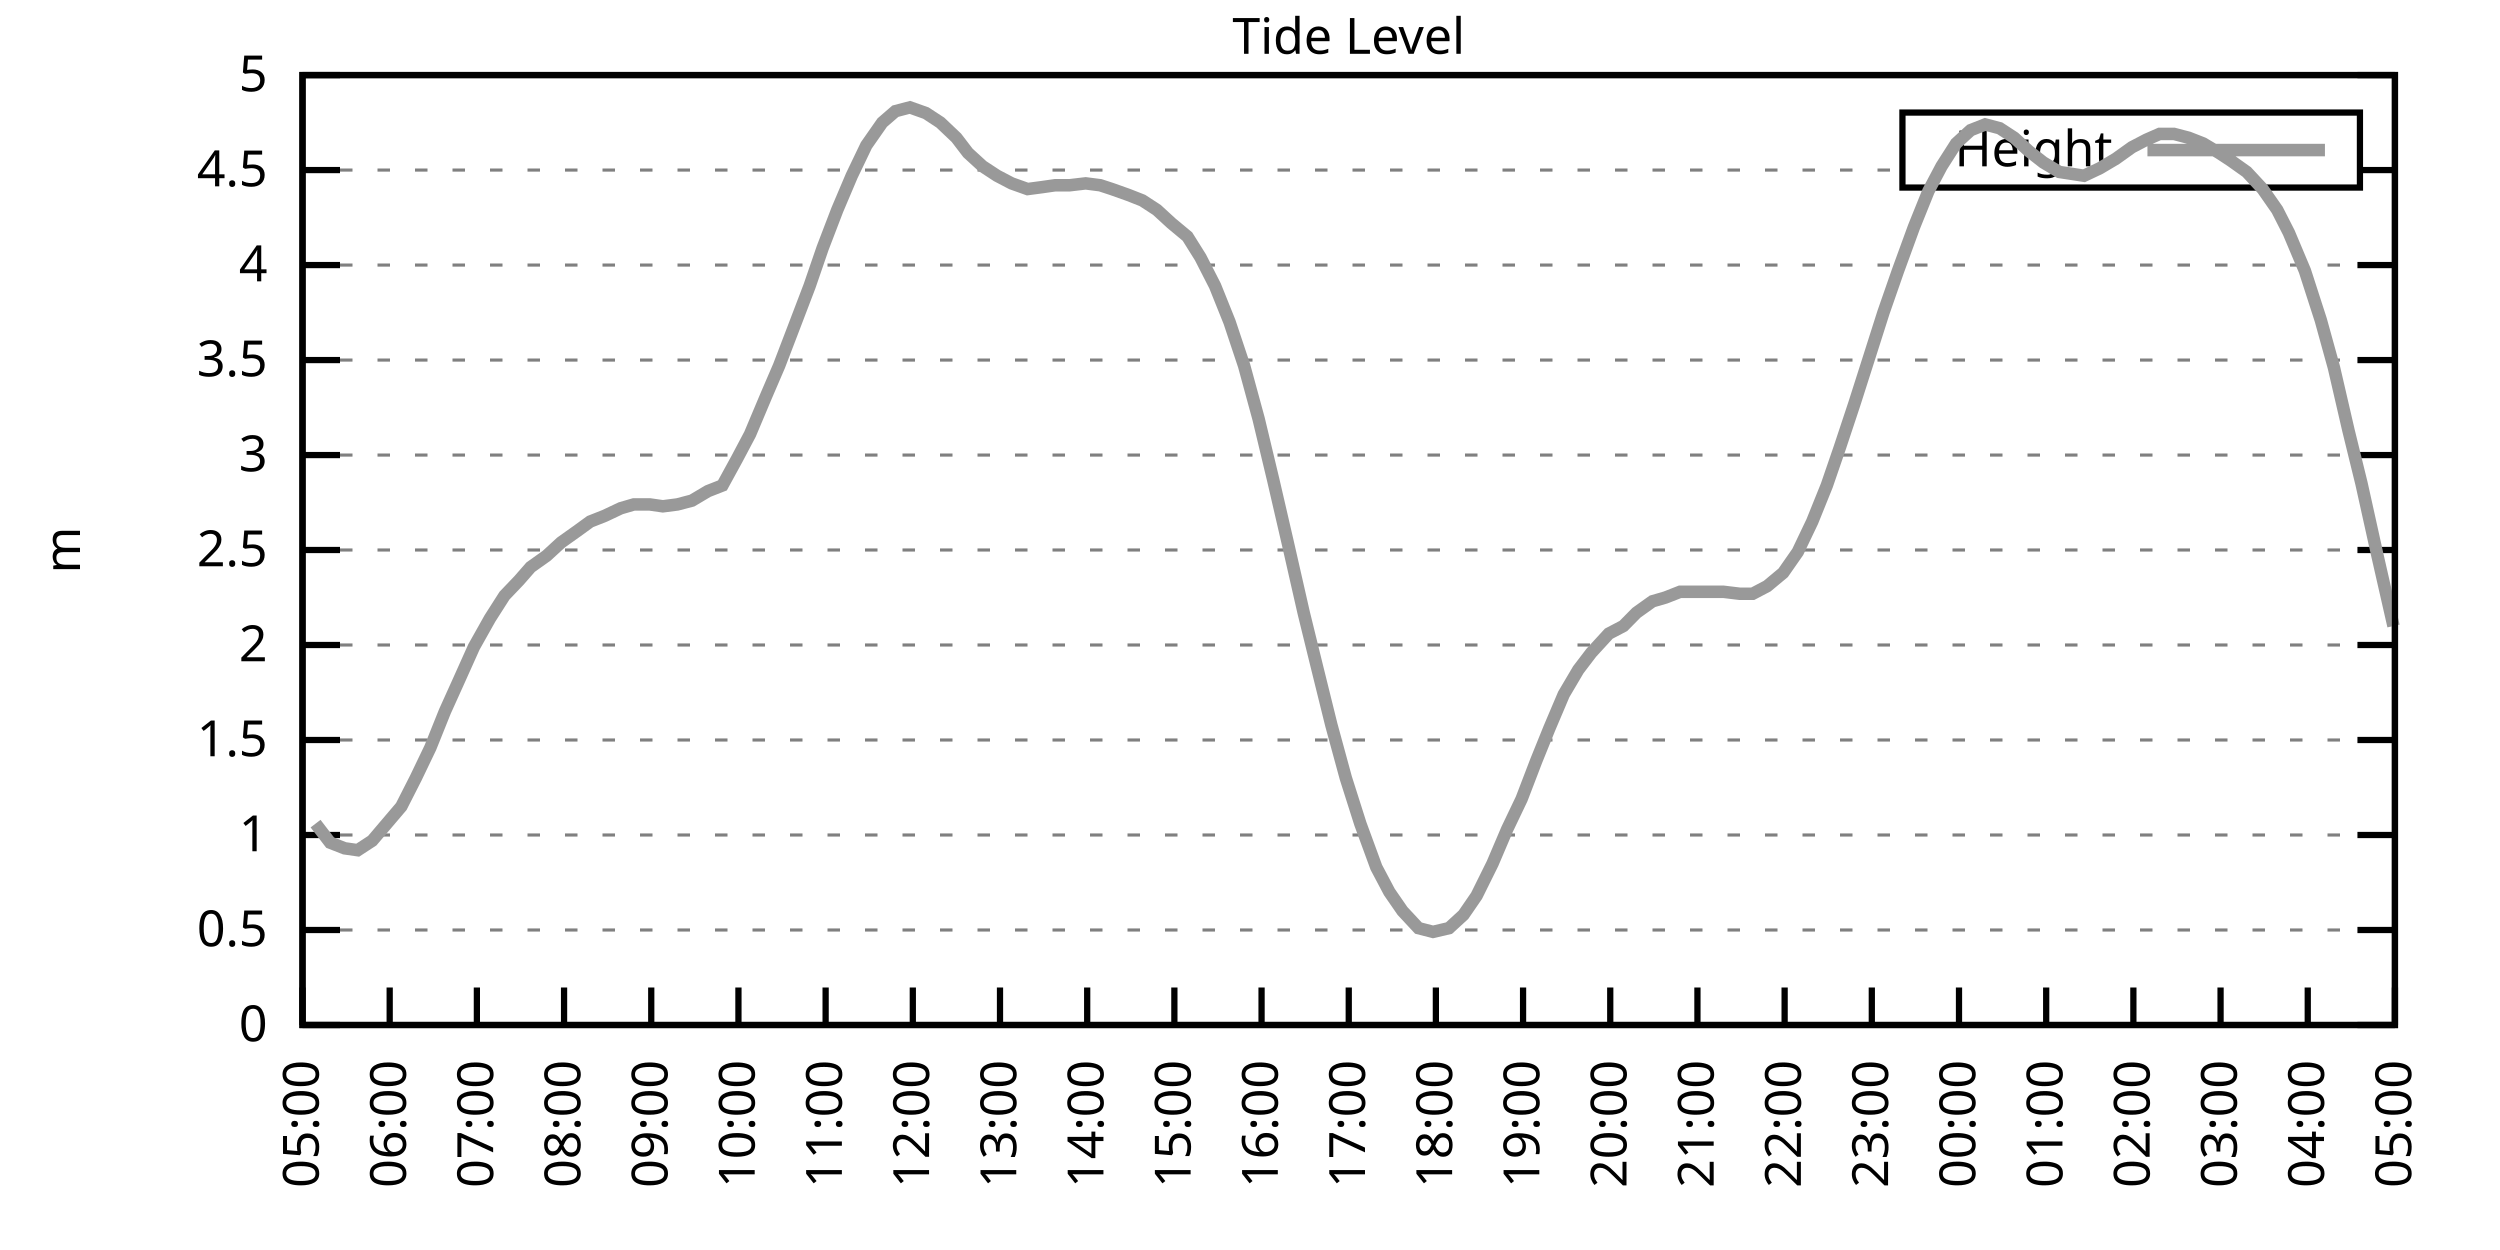
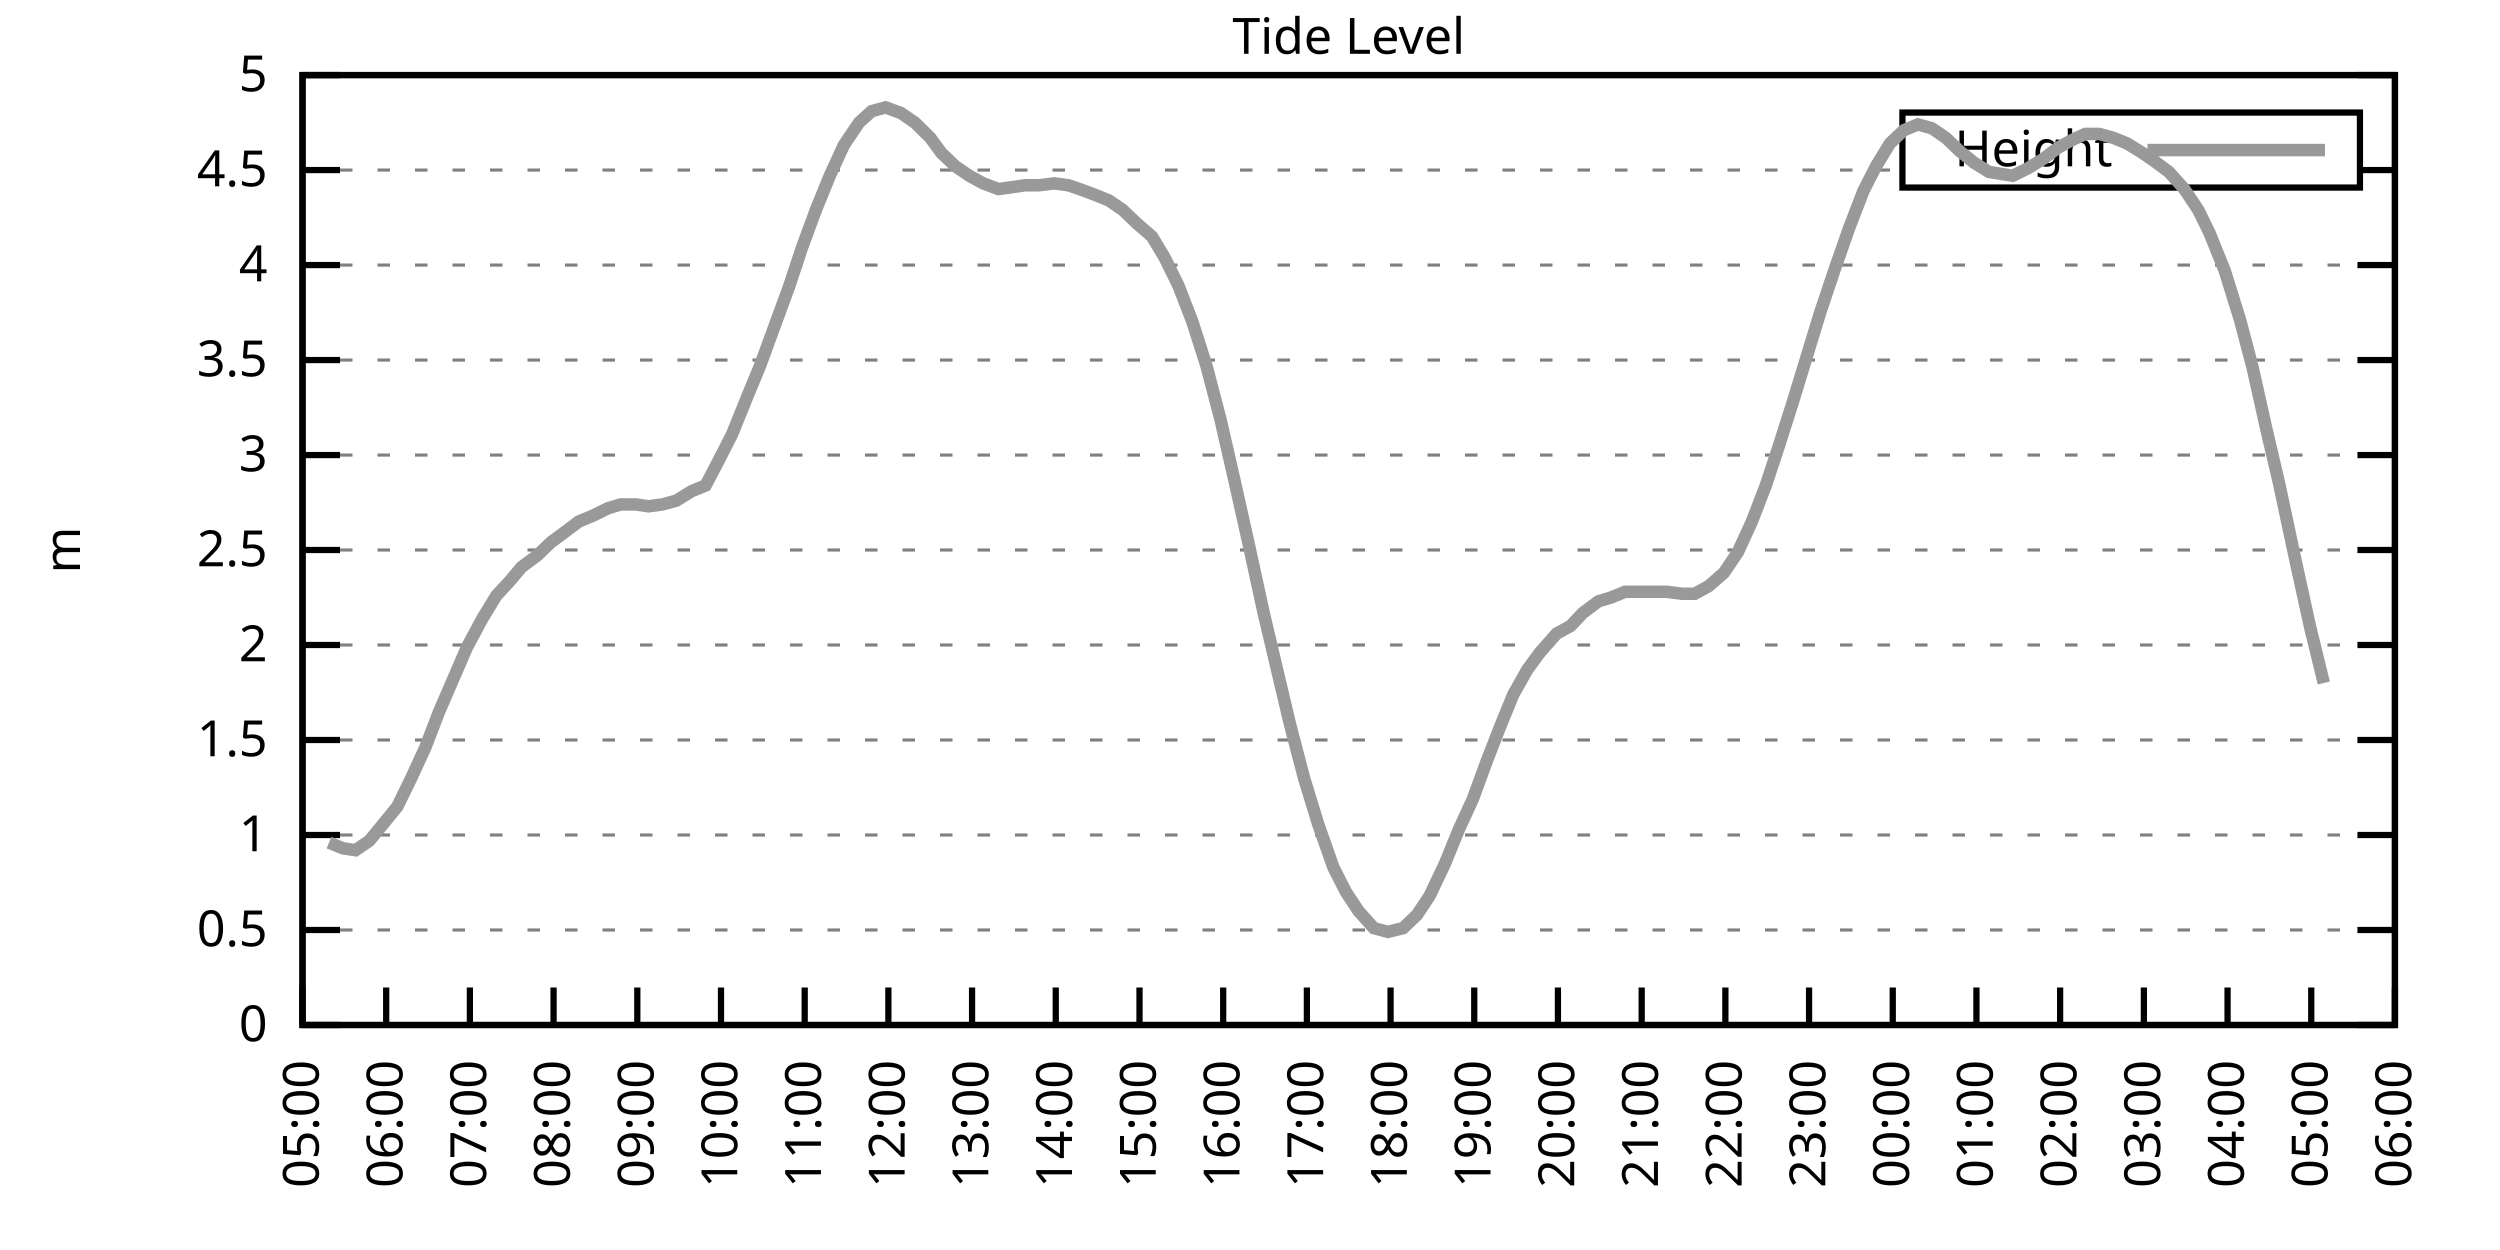
<svg xmlns="http://www.w3.org/2000/svg" xmlns:xlink="http://www.w3.org/1999/xlink" width="400" height="200" viewBox="0 0 400 200">
  <g id="gnuplot_canvas">
    <rect x="0" y="0" width="400" height="200" fill="none" />
    <defs>
      <circle id="gpDot" r="0.5" stroke-width="0.5" stroke="currentColor" />
      <path id="gpPt0" stroke-width="0.333" stroke="currentColor" d="M-1,0 h2 M0,-1 v2" />
      <path id="gpPt1" stroke-width="0.333" stroke="currentColor" d="M-1,-1 L1,1 M1,-1 L-1,1" />
      <path id="gpPt2" stroke-width="0.333" stroke="currentColor" d="M-1,0 L1,0 M0,-1 L0,1 M-1,-1 L1,1 M-1,1 L1,-1" />
      <rect id="gpPt3" stroke-width="0.333" stroke="currentColor" x="-1" y="-1" width="2" height="2" />
      <rect id="gpPt4" stroke-width="0.333" stroke="currentColor" fill="currentColor" x="-1" y="-1" width="2" height="2" />
      <circle id="gpPt5" stroke-width="0.333" stroke="currentColor" cx="0" cy="0" r="1" />
      <use xlink:href="#gpPt5" id="gpPt6" fill="currentColor" stroke="none" />
      <path id="gpPt7" stroke-width="0.333" stroke="currentColor" d="M0,-1.33 L-1.33,0.67 L1.33,0.67 z" />
      <use xlink:href="#gpPt7" id="gpPt8" fill="currentColor" stroke="none" />
      <use xlink:href="#gpPt7" id="gpPt9" stroke="currentColor" transform="rotate(180)" />
      <use xlink:href="#gpPt9" id="gpPt10" fill="currentColor" stroke="none" />
      <use xlink:href="#gpPt3" id="gpPt11" stroke="currentColor" transform="rotate(45)" />
      <use xlink:href="#gpPt11" id="gpPt12" fill="currentColor" stroke="none" />
      <path id="gpPt13" stroke-width="0.333" stroke="currentColor" d="M0,1.330 L1.265,0.411 L0.782,-1.067 L-0.782,-1.076 L-1.265,0.411 z" />
      <use xlink:href="#gpPt13" id="gpPt14" fill="currentColor" stroke="none" />
      <filter id="textbox" filterUnits="objectBoundingBox" x="0" y="0" height="1" width="1">
        <feFlood flood-color="white" flood-opacity="1" result="bgnd" />
        <feComposite in="SourceGraphic" in2="bgnd" operator="atop" />
      </filter>
      <filter id="greybox" filterUnits="objectBoundingBox" x="0" y="0" height="1" width="1">
        <feFlood flood-color="lightgrey" flood-opacity="1" result="grey" />
        <feComposite in="SourceGraphic" in2="grey" operator="atop" />
      </filter>
    </defs>
    <g fill="none" color="white" stroke="currentColor" stroke-width="1.00" stroke-linecap="butt" stroke-linejoin="miter">
</g>
    <g fill="none" color="black" stroke="currentColor" stroke-width="1.00" stroke-linecap="butt" stroke-linejoin="miter">
      <g stroke="none" shape-rendering="crispEdges">
        <polygon fill="rgb(255, 255, 255)" points="48.40,164.00 383.18,164.00 383.18,12.02 48.40,12.02 " />
      </g>
    </g>
    <g fill="none" color="black" stroke="currentColor" stroke-width="1.00" stroke-linecap="butt" stroke-linejoin="miter">
</g>
    <g fill="none" color="black" stroke="black" stroke-width="0.50" stroke-linecap="butt" stroke-linejoin="miter">
</g>
    <g fill="none" color="gray" stroke="currentColor" stroke-width="0.50" stroke-linecap="butt" stroke-linejoin="miter">
      <path stroke="gray" stroke-dasharray="2,4" class="gridline" d="M48.40,164.00 L383.19,164.00  " />
    </g>
    <g fill="none" color="gray" stroke="gray" stroke-width="1.00" stroke-linecap="butt" stroke-linejoin="miter">
</g>
    <g fill="none" color="black" stroke="currentColor" stroke-width="1.00" stroke-linecap="butt" stroke-linejoin="miter">
      <path stroke="black" d="M48.40,164.00 L54.40,164.00 M383.19,164.00 L377.19,164.00  " />
      <g transform="translate(42.80,166.60)" stroke="none" fill="black" font-family="Sans" font-size="8.00" text-anchor="end">
        <text>
          <tspan font-family="Sans"> 0</tspan>
        </text>
      </g>
    </g>
    <g fill="none" color="black" stroke="currentColor" stroke-width="1.00" stroke-linecap="butt" stroke-linejoin="miter">
</g>
    <g fill="none" color="black" stroke="black" stroke-width="0.50" stroke-linecap="butt" stroke-linejoin="miter">
</g>
    <g fill="none" color="gray" stroke="currentColor" stroke-width="0.50" stroke-linecap="butt" stroke-linejoin="miter">
      <path stroke="gray" stroke-dasharray="2,4" class="gridline" d="M48.40,148.80 L383.19,148.80  " />
    </g>
    <g fill="none" color="gray" stroke="gray" stroke-width="1.00" stroke-linecap="butt" stroke-linejoin="miter">
</g>
    <g fill="none" color="black" stroke="currentColor" stroke-width="1.00" stroke-linecap="butt" stroke-linejoin="miter">
      <path stroke="black" d="M48.40,148.80 L54.40,148.80 M383.19,148.80 L377.19,148.80  " />
      <g transform="translate(42.80,151.40)" stroke="none" fill="black" font-family="Sans" font-size="8.00" text-anchor="end">
        <text>
          <tspan font-family="Sans"> 0.5</tspan>
        </text>
      </g>
    </g>
    <g fill="none" color="black" stroke="currentColor" stroke-width="1.00" stroke-linecap="butt" stroke-linejoin="miter">
</g>
    <g fill="none" color="black" stroke="black" stroke-width="0.50" stroke-linecap="butt" stroke-linejoin="miter">
</g>
    <g fill="none" color="gray" stroke="currentColor" stroke-width="0.50" stroke-linecap="butt" stroke-linejoin="miter">
      <path stroke="gray" stroke-dasharray="2,4" class="gridline" d="M48.40,133.60 L383.19,133.60  " />
    </g>
    <g fill="none" color="gray" stroke="gray" stroke-width="1.00" stroke-linecap="butt" stroke-linejoin="miter">
</g>
    <g fill="none" color="black" stroke="currentColor" stroke-width="1.00" stroke-linecap="butt" stroke-linejoin="miter">
      <path stroke="black" d="M48.40,133.60 L54.40,133.60 M383.19,133.60 L377.19,133.60  " />
      <g transform="translate(42.80,136.20)" stroke="none" fill="black" font-family="Sans" font-size="8.00" text-anchor="end">
        <text>
          <tspan font-family="Sans"> 1</tspan>
        </text>
      </g>
    </g>
    <g fill="none" color="black" stroke="currentColor" stroke-width="1.00" stroke-linecap="butt" stroke-linejoin="miter">
</g>
    <g fill="none" color="black" stroke="black" stroke-width="0.50" stroke-linecap="butt" stroke-linejoin="miter">
</g>
    <g fill="none" color="gray" stroke="currentColor" stroke-width="0.50" stroke-linecap="butt" stroke-linejoin="miter">
      <path stroke="gray" stroke-dasharray="2,4" class="gridline" d="M48.40,118.40 L383.19,118.40  " />
    </g>
    <g fill="none" color="gray" stroke="gray" stroke-width="1.00" stroke-linecap="butt" stroke-linejoin="miter">
</g>
    <g fill="none" color="black" stroke="currentColor" stroke-width="1.00" stroke-linecap="butt" stroke-linejoin="miter">
      <path stroke="black" d="M48.40,118.40 L54.40,118.40 M383.19,118.40 L377.19,118.40  " />
      <g transform="translate(42.80,121.00)" stroke="none" fill="black" font-family="Sans" font-size="8.00" text-anchor="end">
        <text>
          <tspan font-family="Sans"> 1.5</tspan>
        </text>
      </g>
    </g>
    <g fill="none" color="black" stroke="currentColor" stroke-width="1.00" stroke-linecap="butt" stroke-linejoin="miter">
</g>
    <g fill="none" color="black" stroke="black" stroke-width="0.50" stroke-linecap="butt" stroke-linejoin="miter">
</g>
    <g fill="none" color="gray" stroke="currentColor" stroke-width="0.50" stroke-linecap="butt" stroke-linejoin="miter">
      <path stroke="gray" stroke-dasharray="2,4" class="gridline" d="M48.40,103.20 L383.19,103.20  " />
    </g>
    <g fill="none" color="gray" stroke="gray" stroke-width="1.00" stroke-linecap="butt" stroke-linejoin="miter">
</g>
    <g fill="none" color="black" stroke="currentColor" stroke-width="1.00" stroke-linecap="butt" stroke-linejoin="miter">
      <path stroke="black" d="M48.40,103.20 L54.40,103.20 M383.19,103.20 L377.19,103.20  " />
      <g transform="translate(42.80,105.80)" stroke="none" fill="black" font-family="Sans" font-size="8.00" text-anchor="end">
        <text>
          <tspan font-family="Sans"> 2</tspan>
        </text>
      </g>
    </g>
    <g fill="none" color="black" stroke="currentColor" stroke-width="1.00" stroke-linecap="butt" stroke-linejoin="miter">
</g>
    <g fill="none" color="black" stroke="black" stroke-width="0.50" stroke-linecap="butt" stroke-linejoin="miter">
</g>
    <g fill="none" color="gray" stroke="currentColor" stroke-width="0.50" stroke-linecap="butt" stroke-linejoin="miter">
      <path stroke="gray" stroke-dasharray="2,4" class="gridline" d="M48.40,88.00 L383.19,88.00  " />
    </g>
    <g fill="none" color="gray" stroke="gray" stroke-width="1.00" stroke-linecap="butt" stroke-linejoin="miter">
</g>
    <g fill="none" color="black" stroke="currentColor" stroke-width="1.00" stroke-linecap="butt" stroke-linejoin="miter">
      <path stroke="black" d="M48.40,88.00 L54.40,88.00 M383.19,88.00 L377.19,88.00  " />
      <g transform="translate(42.80,90.60)" stroke="none" fill="black" font-family="Sans" font-size="8.00" text-anchor="end">
        <text>
          <tspan font-family="Sans"> 2.5</tspan>
        </text>
      </g>
    </g>
    <g fill="none" color="black" stroke="currentColor" stroke-width="1.00" stroke-linecap="butt" stroke-linejoin="miter">
</g>
    <g fill="none" color="black" stroke="black" stroke-width="0.50" stroke-linecap="butt" stroke-linejoin="miter">
</g>
    <g fill="none" color="gray" stroke="currentColor" stroke-width="0.50" stroke-linecap="butt" stroke-linejoin="miter">
      <path stroke="gray" stroke-dasharray="2,4" class="gridline" d="M48.40,72.81 L383.19,72.81  " />
    </g>
    <g fill="none" color="gray" stroke="gray" stroke-width="1.00" stroke-linecap="butt" stroke-linejoin="miter">
</g>
    <g fill="none" color="black" stroke="currentColor" stroke-width="1.00" stroke-linecap="butt" stroke-linejoin="miter">
      <path stroke="black" d="M48.40,72.81 L54.40,72.81 M383.19,72.81 L377.19,72.81  " />
      <g transform="translate(42.80,75.41)" stroke="none" fill="black" font-family="Sans" font-size="8.00" text-anchor="end">
        <text>
          <tspan font-family="Sans"> 3</tspan>
        </text>
      </g>
    </g>
    <g fill="none" color="black" stroke="currentColor" stroke-width="1.00" stroke-linecap="butt" stroke-linejoin="miter">
</g>
    <g fill="none" color="black" stroke="black" stroke-width="0.50" stroke-linecap="butt" stroke-linejoin="miter">
</g>
    <g fill="none" color="gray" stroke="currentColor" stroke-width="0.50" stroke-linecap="butt" stroke-linejoin="miter">
      <path stroke="gray" stroke-dasharray="2,4" class="gridline" d="M48.40,57.61 L383.19,57.61  " />
    </g>
    <g fill="none" color="gray" stroke="gray" stroke-width="1.00" stroke-linecap="butt" stroke-linejoin="miter">
</g>
    <g fill="none" color="black" stroke="currentColor" stroke-width="1.00" stroke-linecap="butt" stroke-linejoin="miter">
      <path stroke="black" d="M48.40,57.61 L54.40,57.61 M383.19,57.61 L377.19,57.61  " />
      <g transform="translate(42.80,60.21)" stroke="none" fill="black" font-family="Sans" font-size="8.00" text-anchor="end">
        <text>
          <tspan font-family="Sans"> 3.5</tspan>
        </text>
      </g>
    </g>
    <g fill="none" color="black" stroke="currentColor" stroke-width="1.00" stroke-linecap="butt" stroke-linejoin="miter">
</g>
    <g fill="none" color="black" stroke="black" stroke-width="0.50" stroke-linecap="butt" stroke-linejoin="miter">
</g>
    <g fill="none" color="gray" stroke="currentColor" stroke-width="0.50" stroke-linecap="butt" stroke-linejoin="miter">
      <path stroke="gray" stroke-dasharray="2,4" class="gridline" d="M48.40,42.41 L383.19,42.41  " />
    </g>
    <g fill="none" color="gray" stroke="gray" stroke-width="1.00" stroke-linecap="butt" stroke-linejoin="miter">
</g>
    <g fill="none" color="black" stroke="currentColor" stroke-width="1.00" stroke-linecap="butt" stroke-linejoin="miter">
      <path stroke="black" d="M48.40,42.41 L54.40,42.41 M383.19,42.41 L377.19,42.41  " />
      <g transform="translate(42.80,45.01)" stroke="none" fill="black" font-family="Sans" font-size="8.00" text-anchor="end">
        <text>
          <tspan font-family="Sans"> 4</tspan>
        </text>
      </g>
    </g>
    <g fill="none" color="black" stroke="currentColor" stroke-width="1.00" stroke-linecap="butt" stroke-linejoin="miter">
</g>
    <g fill="none" color="black" stroke="black" stroke-width="0.50" stroke-linecap="butt" stroke-linejoin="miter">
</g>
    <g fill="none" color="gray" stroke="currentColor" stroke-width="0.50" stroke-linecap="butt" stroke-linejoin="miter">
      <path stroke="gray" stroke-dasharray="2,4" class="gridline" d="M48.40,27.21 L304.39,27.21 M377.59,27.21 L383.19,27.21  " />
    </g>
    <g fill="none" color="gray" stroke="gray" stroke-width="1.00" stroke-linecap="butt" stroke-linejoin="miter">
</g>
    <g fill="none" color="black" stroke="currentColor" stroke-width="1.00" stroke-linecap="butt" stroke-linejoin="miter">
      <path stroke="black" d="M48.40,27.21 L54.40,27.21 M383.19,27.21 L377.19,27.21  " />
      <g transform="translate(42.80,29.81)" stroke="none" fill="black" font-family="Sans" font-size="8.00" text-anchor="end">
        <text>
          <tspan font-family="Sans"> 4.5</tspan>
        </text>
      </g>
    </g>
    <g fill="none" color="black" stroke="currentColor" stroke-width="1.00" stroke-linecap="butt" stroke-linejoin="miter">
</g>
    <g fill="none" color="black" stroke="black" stroke-width="0.50" stroke-linecap="butt" stroke-linejoin="miter">
</g>
    <g fill="none" color="gray" stroke="currentColor" stroke-width="0.50" stroke-linecap="butt" stroke-linejoin="miter">
      <path stroke="gray" stroke-dasharray="2,4" class="gridline" d="M48.40,12.01 L383.19,12.01  " />
    </g>
    <g fill="none" color="gray" stroke="gray" stroke-width="1.00" stroke-linecap="butt" stroke-linejoin="miter">
</g>
    <g fill="none" color="black" stroke="currentColor" stroke-width="1.00" stroke-linecap="butt" stroke-linejoin="miter">
      <path stroke="black" d="M48.40,12.01 L54.40,12.01 M383.19,12.01 L377.19,12.01  " />
      <g transform="translate(42.80,14.61)" stroke="none" fill="black" font-family="Sans" font-size="8.00" text-anchor="end">
        <text>
          <tspan font-family="Sans"> 5</tspan>
        </text>
      </g>
    </g>
    <g fill="none" color="black" stroke="currentColor" stroke-width="1.00" stroke-linecap="butt" stroke-linejoin="miter">
      <path stroke="black" d="M48.40,164.00 L48.40,158.00  " />
      <g transform="translate(51.00,169.60) rotate(270.00)" stroke="none" fill="black" font-family="Sans" font-size="8.00" text-anchor="end">
        <text>
          <tspan font-family="Sans">05:00</tspan>
        </text>
      </g>
    </g>
    <g fill="none" color="black" stroke="currentColor" stroke-width="1.00" stroke-linecap="butt" stroke-linejoin="miter">
-       <path stroke="black" d="M62.35,164.00 L62.35,158.00  " />
-       <g transform="translate(64.95,169.60) rotate(270.00)" stroke="none" fill="black" font-family="Sans" font-size="8.00" text-anchor="end">
+       <path stroke="black" d="M61.79,164.00 L61.79,158.00  " />
+       <g transform="translate(64.39,169.60) rotate(270.00)" stroke="none" fill="black" font-family="Sans" font-size="8.00" text-anchor="end">
        <text>
          <tspan font-family="Sans">06:00</tspan>
        </text>
      </g>
    </g>
    <g fill="none" color="black" stroke="currentColor" stroke-width="1.00" stroke-linecap="butt" stroke-linejoin="miter">
-       <path stroke="black" d="M76.30,164.00 L76.30,158.00  " />
-       <g transform="translate(78.90,169.60) rotate(270.00)" stroke="none" fill="black" font-family="Sans" font-size="8.00" text-anchor="end">
+       <path stroke="black" d="M75.18,164.00 L75.18,158.00  " />
+       <g transform="translate(77.78,169.60) rotate(270.00)" stroke="none" fill="black" font-family="Sans" font-size="8.00" text-anchor="end">
        <text>
          <tspan font-family="Sans">07:00</tspan>
        </text>
      </g>
    </g>
    <g fill="none" color="black" stroke="currentColor" stroke-width="1.00" stroke-linecap="butt" stroke-linejoin="miter">
-       <path stroke="black" d="M90.25,164.00 L90.25,158.00  " />
-       <g transform="translate(92.85,169.60) rotate(270.00)" stroke="none" fill="black" font-family="Sans" font-size="8.00" text-anchor="end">
+       <path stroke="black" d="M88.57,164.00 L88.57,158.00  " />
+       <g transform="translate(91.17,169.60) rotate(270.00)" stroke="none" fill="black" font-family="Sans" font-size="8.00" text-anchor="end">
        <text>
          <tspan font-family="Sans">08:00</tspan>
        </text>
      </g>
    </g>
    <g fill="none" color="black" stroke="currentColor" stroke-width="1.00" stroke-linecap="butt" stroke-linejoin="miter">
-       <path stroke="black" d="M104.20,164.00 L104.20,158.00  " />
-       <g transform="translate(106.80,169.60) rotate(270.00)" stroke="none" fill="black" font-family="Sans" font-size="8.00" text-anchor="end">
+       <path stroke="black" d="M101.97,164.00 L101.97,158.00  " />
+       <g transform="translate(104.57,169.60) rotate(270.00)" stroke="none" fill="black" font-family="Sans" font-size="8.00" text-anchor="end">
        <text>
          <tspan font-family="Sans">09:00</tspan>
        </text>
      </g>
    </g>
    <g fill="none" color="black" stroke="currentColor" stroke-width="1.00" stroke-linecap="butt" stroke-linejoin="miter">
-       <path stroke="black" d="M118.15,164.00 L118.15,158.00  " />
-       <g transform="translate(120.75,169.60) rotate(270.00)" stroke="none" fill="black" font-family="Sans" font-size="8.00" text-anchor="end">
+       <path stroke="black" d="M115.36,164.00 L115.36,158.00  " />
+       <g transform="translate(117.96,169.60) rotate(270.00)" stroke="none" fill="black" font-family="Sans" font-size="8.00" text-anchor="end">
        <text>
          <tspan font-family="Sans">10:00</tspan>
        </text>
      </g>
    </g>
    <g fill="none" color="black" stroke="currentColor" stroke-width="1.00" stroke-linecap="butt" stroke-linejoin="miter">
-       <path stroke="black" d="M132.10,164.00 L132.10,158.00  " />
-       <g transform="translate(134.70,169.60) rotate(270.00)" stroke="none" fill="black" font-family="Sans" font-size="8.00" text-anchor="end">
+       <path stroke="black" d="M128.75,164.00 L128.75,158.00  " />
+       <g transform="translate(131.35,169.60) rotate(270.00)" stroke="none" fill="black" font-family="Sans" font-size="8.00" text-anchor="end">
        <text>
          <tspan font-family="Sans">11:00</tspan>
        </text>
      </g>
    </g>
    <g fill="none" color="black" stroke="currentColor" stroke-width="1.00" stroke-linecap="butt" stroke-linejoin="miter">
-       <path stroke="black" d="M146.05,164.00 L146.05,158.00  " />
-       <g transform="translate(148.65,169.60) rotate(270.00)" stroke="none" fill="black" font-family="Sans" font-size="8.00" text-anchor="end">
+       <path stroke="black" d="M142.14,164.00 L142.14,158.00  " />
+       <g transform="translate(144.74,169.60) rotate(270.00)" stroke="none" fill="black" font-family="Sans" font-size="8.00" text-anchor="end">
        <text>
          <tspan font-family="Sans">12:00</tspan>
        </text>
      </g>
    </g>
    <g fill="none" color="black" stroke="currentColor" stroke-width="1.00" stroke-linecap="butt" stroke-linejoin="miter">
-       <path stroke="black" d="M160.00,164.00 L160.00,158.00  " />
-       <g transform="translate(162.60,169.60) rotate(270.00)" stroke="none" fill="black" font-family="Sans" font-size="8.00" text-anchor="end">
+       <path stroke="black" d="M155.53,164.00 L155.53,158.00  " />
+       <g transform="translate(158.13,169.60) rotate(270.00)" stroke="none" fill="black" font-family="Sans" font-size="8.00" text-anchor="end">
        <text>
          <tspan font-family="Sans">13:00</tspan>
        </text>
      </g>
    </g>
    <g fill="none" color="black" stroke="currentColor" stroke-width="1.00" stroke-linecap="butt" stroke-linejoin="miter">
-       <path stroke="black" d="M173.95,164.00 L173.95,158.00  " />
-       <g transform="translate(176.55,169.60) rotate(270.00)" stroke="none" fill="black" font-family="Sans" font-size="8.00" text-anchor="end">
+       <path stroke="black" d="M168.92,164.00 L168.92,158.00  " />
+       <g transform="translate(171.52,169.60) rotate(270.00)" stroke="none" fill="black" font-family="Sans" font-size="8.00" text-anchor="end">
        <text>
          <tspan font-family="Sans">14:00</tspan>
        </text>
      </g>
    </g>
    <g fill="none" color="black" stroke="currentColor" stroke-width="1.00" stroke-linecap="butt" stroke-linejoin="miter">
-       <path stroke="black" d="M187.90,164.00 L187.90,158.00  " />
-       <g transform="translate(190.50,169.60) rotate(270.00)" stroke="none" fill="black" font-family="Sans" font-size="8.00" text-anchor="end">
+       <path stroke="black" d="M182.32,164.00 L182.32,158.00  " />
+       <g transform="translate(184.92,169.60) rotate(270.00)" stroke="none" fill="black" font-family="Sans" font-size="8.00" text-anchor="end">
        <text>
          <tspan font-family="Sans">15:00</tspan>
        </text>
      </g>
    </g>
    <g fill="none" color="black" stroke="currentColor" stroke-width="1.00" stroke-linecap="butt" stroke-linejoin="miter">
-       <path stroke="black" d="M201.85,164.00 L201.85,158.00  " />
-       <g transform="translate(204.45,169.60) rotate(270.00)" stroke="none" fill="black" font-family="Sans" font-size="8.00" text-anchor="end">
+       <path stroke="black" d="M195.71,164.00 L195.71,158.00  " />
+       <g transform="translate(198.31,169.60) rotate(270.00)" stroke="none" fill="black" font-family="Sans" font-size="8.00" text-anchor="end">
        <text>
          <tspan font-family="Sans">16:00</tspan>
        </text>
      </g>
    </g>
    <g fill="none" color="black" stroke="currentColor" stroke-width="1.00" stroke-linecap="butt" stroke-linejoin="miter">
-       <path stroke="black" d="M215.80,164.00 L215.80,158.00  " />
-       <g transform="translate(218.40,169.60) rotate(270.00)" stroke="none" fill="black" font-family="Sans" font-size="8.00" text-anchor="end">
+       <path stroke="black" d="M209.10,164.00 L209.10,158.00  " />
+       <g transform="translate(211.70,169.60) rotate(270.00)" stroke="none" fill="black" font-family="Sans" font-size="8.00" text-anchor="end">
        <text>
          <tspan font-family="Sans">17:00</tspan>
        </text>
      </g>
    </g>
    <g fill="none" color="black" stroke="currentColor" stroke-width="1.00" stroke-linecap="butt" stroke-linejoin="miter">
-       <path stroke="black" d="M229.74,164.00 L229.74,158.00  " />
-       <g transform="translate(232.34,169.60) rotate(270.00)" stroke="none" fill="black" font-family="Sans" font-size="8.00" text-anchor="end">
+       <path stroke="black" d="M222.49,164.00 L222.49,158.00  " />
+       <g transform="translate(225.09,169.60) rotate(270.00)" stroke="none" fill="black" font-family="Sans" font-size="8.00" text-anchor="end">
        <text>
          <tspan font-family="Sans">18:00</tspan>
        </text>
      </g>
    </g>
    <g fill="none" color="black" stroke="currentColor" stroke-width="1.00" stroke-linecap="butt" stroke-linejoin="miter">
-       <path stroke="black" d="M243.69,164.00 L243.69,158.00  " />
-       <g transform="translate(246.29,169.60) rotate(270.00)" stroke="none" fill="black" font-family="Sans" font-size="8.00" text-anchor="end">
+       <path stroke="black" d="M235.88,164.00 L235.88,158.00  " />
+       <g transform="translate(238.48,169.60) rotate(270.00)" stroke="none" fill="black" font-family="Sans" font-size="8.00" text-anchor="end">
        <text>
          <tspan font-family="Sans">19:00</tspan>
        </text>
      </g>
    </g>
    <g fill="none" color="black" stroke="currentColor" stroke-width="1.00" stroke-linecap="butt" stroke-linejoin="miter">
-       <path stroke="black" d="M257.64,164.00 L257.64,158.00  " />
-       <g transform="translate(260.24,169.60) rotate(270.00)" stroke="none" fill="black" font-family="Sans" font-size="8.00" text-anchor="end">
+       <path stroke="black" d="M249.27,164.00 L249.27,158.00  " />
+       <g transform="translate(251.87,169.60) rotate(270.00)" stroke="none" fill="black" font-family="Sans" font-size="8.00" text-anchor="end">
        <text>
          <tspan font-family="Sans">20:00</tspan>
        </text>
      </g>
    </g>
    <g fill="none" color="black" stroke="currentColor" stroke-width="1.00" stroke-linecap="butt" stroke-linejoin="miter">
-       <path stroke="black" d="M271.59,164.00 L271.59,158.00  " />
-       <g transform="translate(274.19,169.60) rotate(270.00)" stroke="none" fill="black" font-family="Sans" font-size="8.00" text-anchor="end">
+       <path stroke="black" d="M262.67,164.00 L262.67,158.00  " />
+       <g transform="translate(265.27,169.60) rotate(270.00)" stroke="none" fill="black" font-family="Sans" font-size="8.00" text-anchor="end">
        <text>
          <tspan font-family="Sans">21:00</tspan>
        </text>
      </g>
    </g>
    <g fill="none" color="black" stroke="currentColor" stroke-width="1.00" stroke-linecap="butt" stroke-linejoin="miter">
-       <path stroke="black" d="M285.54,164.00 L285.54,158.00  " />
-       <g transform="translate(288.14,169.60) rotate(270.00)" stroke="none" fill="black" font-family="Sans" font-size="8.00" text-anchor="end">
+       <path stroke="black" d="M276.06,164.00 L276.06,158.00  " />
+       <g transform="translate(278.66,169.60) rotate(270.00)" stroke="none" fill="black" font-family="Sans" font-size="8.00" text-anchor="end">
        <text>
          <tspan font-family="Sans">22:00</tspan>
        </text>
      </g>
    </g>
    <g fill="none" color="black" stroke="currentColor" stroke-width="1.00" stroke-linecap="butt" stroke-linejoin="miter">
-       <path stroke="black" d="M299.49,164.00 L299.49,158.00  " />
-       <g transform="translate(302.09,169.60) rotate(270.00)" stroke="none" fill="black" font-family="Sans" font-size="8.00" text-anchor="end">
+       <path stroke="black" d="M289.45,164.00 L289.45,158.00  " />
+       <g transform="translate(292.05,169.60) rotate(270.00)" stroke="none" fill="black" font-family="Sans" font-size="8.00" text-anchor="end">
        <text>
          <tspan font-family="Sans">23:00</tspan>
        </text>
      </g>
    </g>
    <g fill="none" color="black" stroke="currentColor" stroke-width="1.00" stroke-linecap="butt" stroke-linejoin="miter">
-       <path stroke="black" d="M313.44,164.00 L313.44,158.00  " />
-       <g transform="translate(316.04,169.60) rotate(270.00)" stroke="none" fill="black" font-family="Sans" font-size="8.00" text-anchor="end">
+       <path stroke="black" d="M302.84,164.00 L302.84,158.00  " />
+       <g transform="translate(305.44,169.60) rotate(270.00)" stroke="none" fill="black" font-family="Sans" font-size="8.00" text-anchor="end">
        <text>
          <tspan font-family="Sans">00:00</tspan>
        </text>
      </g>
    </g>
    <g fill="none" color="black" stroke="currentColor" stroke-width="1.00" stroke-linecap="butt" stroke-linejoin="miter">
-       <path stroke="black" d="M327.39,164.00 L327.39,158.00  " />
-       <g transform="translate(329.99,169.60) rotate(270.00)" stroke="none" fill="black" font-family="Sans" font-size="8.00" text-anchor="end">
+       <path stroke="black" d="M316.23,164.00 L316.23,158.00  " />
+       <g transform="translate(318.83,169.60) rotate(270.00)" stroke="none" fill="black" font-family="Sans" font-size="8.00" text-anchor="end">
        <text>
          <tspan font-family="Sans">01:00</tspan>
        </text>
      </g>
    </g>
    <g fill="none" color="black" stroke="currentColor" stroke-width="1.00" stroke-linecap="butt" stroke-linejoin="miter">
-       <path stroke="black" d="M341.34,164.00 L341.34,158.00  " />
-       <g transform="translate(343.94,169.60) rotate(270.00)" stroke="none" fill="black" font-family="Sans" font-size="8.00" text-anchor="end">
+       <path stroke="black" d="M329.62,164.00 L329.62,158.00  " />
+       <g transform="translate(332.22,169.60) rotate(270.00)" stroke="none" fill="black" font-family="Sans" font-size="8.00" text-anchor="end">
        <text>
          <tspan font-family="Sans">02:00</tspan>
        </text>
      </g>
    </g>
    <g fill="none" color="black" stroke="currentColor" stroke-width="1.00" stroke-linecap="butt" stroke-linejoin="miter">
-       <path stroke="black" d="M355.29,164.00 L355.29,158.00  " />
-       <g transform="translate(357.89,169.60) rotate(270.00)" stroke="none" fill="black" font-family="Sans" font-size="8.00" text-anchor="end">
+       <path stroke="black" d="M343.02,164.00 L343.02,158.00  " />
+       <g transform="translate(345.62,169.60) rotate(270.00)" stroke="none" fill="black" font-family="Sans" font-size="8.00" text-anchor="end">
        <text>
          <tspan font-family="Sans">03:00</tspan>
        </text>
      </g>
    </g>
    <g fill="none" color="black" stroke="currentColor" stroke-width="1.00" stroke-linecap="butt" stroke-linejoin="miter">
-       <path stroke="black" d="M369.24,164.00 L369.24,158.00  " />
-       <g transform="translate(371.84,169.60) rotate(270.00)" stroke="none" fill="black" font-family="Sans" font-size="8.00" text-anchor="end">
+       <path stroke="black" d="M356.41,164.00 L356.41,158.00  " />
+       <g transform="translate(359.01,169.60) rotate(270.00)" stroke="none" fill="black" font-family="Sans" font-size="8.00" text-anchor="end">
        <text>
          <tspan font-family="Sans">04:00</tspan>
+         </text>
+       </g>
+     </g>
+     <g fill="none" color="black" stroke="currentColor" stroke-width="1.00" stroke-linecap="butt" stroke-linejoin="miter">
+       <path stroke="black" d="M369.80,164.00 L369.80,158.00  " />
+       <g transform="translate(372.40,169.60) rotate(270.00)" stroke="none" fill="black" font-family="Sans" font-size="8.00" text-anchor="end">
+         <text>
+           <tspan font-family="Sans">05:00</tspan>
        </text>
      </g>
    </g>
    <g fill="none" color="black" stroke="currentColor" stroke-width="1.00" stroke-linecap="butt" stroke-linejoin="miter">
      <path stroke="black" d="M383.19,164.00 L383.19,158.00  " />
      <g transform="translate(385.79,169.60) rotate(270.00)" stroke="none" fill="black" font-family="Sans" font-size="8.00" text-anchor="end">
        <text>
-           <tspan font-family="Sans">05:00</tspan>
+           <tspan font-family="Sans">06:00</tspan>
        </text>
      </g>
    </g>
    <g fill="none" color="black" stroke="currentColor" stroke-width="1.00" stroke-linecap="butt" stroke-linejoin="miter">
</g>
    <g fill="none" color="black" stroke="currentColor" stroke-width="1.00" stroke-linecap="butt" stroke-linejoin="miter">
      <path stroke="black" d="M48.40,12.01 L48.40,164.00 L383.19,164.00 L383.19,12.01 L48.40,12.01 Z  " />
    </g>
    <g fill="none" color="black" stroke="currentColor" stroke-width="1.00" stroke-linecap="butt" stroke-linejoin="miter">
</g>
    <g fill="none" color="black" stroke="currentColor" stroke-width="1.00" stroke-linecap="butt" stroke-linejoin="miter">
      <path stroke="black" d="M304.39,30.01 L304.39,18.01 L377.59,18.01 L377.59,30.01 L304.39,30.01 Z  " />
    </g>
    <g id="Tide_level_plot_1">
      <g fill="none" color="white" stroke="black" stroke-width="2.00" stroke-linecap="butt" stroke-linejoin="miter">
</g>
      <g fill="none" color="black" stroke="currentColor" stroke-width="2.00" stroke-linecap="butt" stroke-linejoin="miter">
        <g transform="translate(337.99,26.61)" stroke="none" fill="black" font-family="Sans" font-size="8.00" text-anchor="end">
          <text>
            <tspan font-family="Sans">Height</tspan>
          </text>
        </g>
      </g>
      <g fill="none" color="black" stroke="currentColor" stroke-width="2.00" stroke-linecap="butt" stroke-linejoin="miter">
-         <path stroke="rgb(153, 153, 153)" d="M343.59,24.01 L371.99,24.01 M50.49,131.78 L52.82,134.82 L55.14,135.73 L57.23,136.03 L59.56,134.51 L61.88,131.78   L64.21,129.04 L66.53,124.48 L68.86,119.62 L71.18,113.84 L73.51,108.68 L75.83,103.51 L78.39,98.95 L80.72,95.30   L83.04,92.87 L84.90,90.74 L87.46,88.92 L89.78,86.79 L92.34,84.97 L94.43,83.45 L96.76,82.53 L99.32,81.32   L101.41,80.71 L103.97,80.71 L106.06,81.01 L108.38,80.71 L110.71,80.10 L113.27,78.58 L115.59,77.67 L117.92,73.41   L120.01,69.46 L122.57,63.38 L124.66,58.52 L127.22,51.83 L129.54,45.75 L131.63,39.67 L133.96,33.59 L136.28,28.12   L138.61,23.26 L141.16,19.61 L143.26,17.79 L145.58,17.18 L148.14,18.09 L150.46,19.61 L153.02,22.04 L154.88,24.47   L157.21,26.60 L159.53,28.12 L161.86,29.34 L164.41,30.25 L166.74,29.94 L168.83,29.64 L171.16,29.64 L173.71,29.34   L176.04,29.64 L177.90,30.25 L180.46,31.16 L182.78,32.07 L185.11,33.59 L187.43,35.72 L189.99,37.85 L192.08,41.19   L194.41,45.75 L196.73,51.53 L199.06,58.52 L201.38,67.03 L203.71,76.76 L206.03,86.79 L208.59,98.04 L210.68,106.55   L213.01,115.97 L215.33,124.48 L217.65,131.78 L220.21,138.77 L222.30,142.72 L224.40,145.76 L226.95,148.50 L229.28,149.10   L231.84,148.50 L234.16,146.37 L236.25,143.33 L238.81,138.16 L241.14,132.69 L243.46,127.83 L245.79,121.75 L247.88,116.58   L250.20,111.11 L252.53,107.16 L254.62,104.42 L257.41,101.38 L259.74,100.16 L261.83,98.04 L264.39,96.21 L266.48,95.60   L268.80,94.69 L271.13,94.69 L273.45,94.69 L275.78,94.69 L278.34,95.00 L280.43,95.00 L282.75,93.78 L285.31,91.65   L287.64,88.31 L289.96,83.45 L292.29,77.67 L294.38,71.59 L296.70,64.60 L299.03,57.30 L301.35,50.01 L303.68,43.32   L306.23,36.33 L308.56,30.55 L310.65,26.60 L312.98,22.95 L315.30,20.83 L317.63,19.91 L319.95,20.52 L322.28,22.04   L324.60,24.17 L326.93,25.99 L329.48,27.51 L333.44,28.12 L335.99,26.91 L338.55,25.39 L341.11,23.56 L343.43,22.35   L345.53,21.43 L347.85,21.43 L350.18,22.04 L352.50,22.95 L355.06,24.47 L356.92,25.69 L359.48,27.51 L362.03,30.25   L364.36,33.59 L366.22,37.24 L368.78,43.32 L371.33,51.22 L373.43,58.82 L375.75,68.85 L377.84,77.37 L380.40,88.92   L382.96,100.16  " />
+         <path stroke="rgb(153, 153, 153)" d="M343.59,24.01 L371.99,24.01 M52.64,134.82 L54.87,135.73 L56.88,136.03 L59.11,134.51 L61.35,131.78 L63.58,129.04   L65.81,124.48 L68.04,119.62 L70.27,113.84 L72.50,108.68 L74.74,103.51 L77.19,98.95 L79.42,95.30 L81.66,92.87   L83.44,90.74 L85.90,88.92 L88.13,86.79 L90.58,84.97 L92.59,83.45 L94.82,82.53 L97.28,81.32 L99.29,80.71   L101.74,80.71 L103.75,81.01 L105.98,80.71 L108.22,80.10 L110.67,78.58 L112.90,77.67 L115.13,73.41 L117.14,69.46   L119.60,63.38 L121.61,58.52 L124.06,51.83 L126.29,45.75 L128.30,39.67 L130.54,33.59 L132.77,28.12 L135.00,23.26   L137.45,19.61 L139.46,17.79 L141.69,17.18 L144.15,18.09 L146.38,19.61 L148.84,22.04 L150.62,24.47 L152.85,26.60   L155.09,28.12 L157.32,29.34 L159.77,30.25 L162.01,29.94 L164.01,29.64 L166.25,29.64 L168.70,29.34 L170.93,29.64   L172.72,30.25 L175.17,31.16 L177.41,32.07 L179.64,33.59 L181.87,35.72 L184.32,37.85 L186.33,41.19 L188.57,45.75   L190.80,51.53 L193.03,58.52 L195.26,67.03 L197.49,76.76 L199.73,86.79 L202.18,98.04 L204.19,106.55 L206.42,115.97   L208.65,124.48 L210.88,131.78 L213.34,138.77 L215.35,142.72 L217.36,145.76 L219.81,148.50 L222.04,149.10 L224.50,148.50   L226.73,146.37 L228.74,143.33 L231.20,138.16 L233.43,132.69 L235.66,127.83 L237.89,121.75 L239.90,116.58 L242.13,111.11   L244.36,107.16 L246.37,104.42 L249.05,101.38 L251.28,100.16 L253.29,98.04 L255.75,96.21 L257.76,95.60 L259.99,94.69   L262.22,94.69 L264.45,94.69 L266.68,94.69 L269.14,95.00 L271.15,95.00 L273.38,93.78 L275.83,91.65 L278.07,88.31   L280.30,83.45 L282.53,77.67 L284.54,71.59 L286.77,64.60 L289.00,57.30 L291.23,50.01 L293.47,43.32 L295.92,36.33   L298.15,30.55 L300.16,26.60 L302.39,22.95 L304.63,20.83 L306.86,19.91 L309.09,20.52 L311.32,22.04 L313.55,24.17   L315.79,25.99 L318.24,27.51 L322.04,28.12 L324.49,26.91 L326.95,25.39 L329.40,23.56 L331.63,22.35 L333.64,21.43   L335.87,21.43 L338.10,22.04 L340.34,22.95 L342.79,24.47 L344.58,25.69 L347.03,27.51 L349.49,30.25 L351.72,33.59   L353.51,37.24 L355.96,43.32 L358.42,51.22 L360.42,58.82 L362.66,68.85 L364.66,77.37 L367.12,88.92 L369.58,100.16   L371.81,109.28  " />
      </g>
    </g>
    <g fill="none" color="black" stroke="currentColor" stroke-width="2.00" stroke-linecap="butt" stroke-linejoin="miter">
</g>
    <g fill="none" color="black" stroke="black" stroke-width="1.00" stroke-linecap="butt" stroke-linejoin="miter">
</g>
    <g fill="none" color="black" stroke="currentColor" stroke-width="1.00" stroke-linecap="butt" stroke-linejoin="miter">
      <path stroke="black" d="M48.40,12.01 L48.40,164.00 L383.19,164.00 L383.19,12.01 L48.40,12.01 Z  " />
      <g transform="translate(12.80,88.01) rotate(270.00)" stroke="none" fill="black" font-family="Sans" font-size="8.00" text-anchor="middle">
        <text>
          <tspan font-family="Sans">m</tspan>
        </text>
      </g>
    </g>
    <g fill="none" color="black" stroke="currentColor" stroke-width="1.00" stroke-linecap="butt" stroke-linejoin="miter">
</g>
    <g fill="none" color="black" stroke="currentColor" stroke-width="1.00" stroke-linecap="butt" stroke-linejoin="miter">
      <g transform="translate(215.79,8.61)" stroke="none" fill="black" font-family="Sans" font-size="8.00" text-anchor="middle">
        <text>
          <tspan font-family="Sans">Tide Level</tspan>
        </text>
      </g>
    </g>
    <g fill="none" color="black" stroke="currentColor" stroke-width="1.00" stroke-linecap="butt" stroke-linejoin="miter">
</g>
  </g>
</svg>
